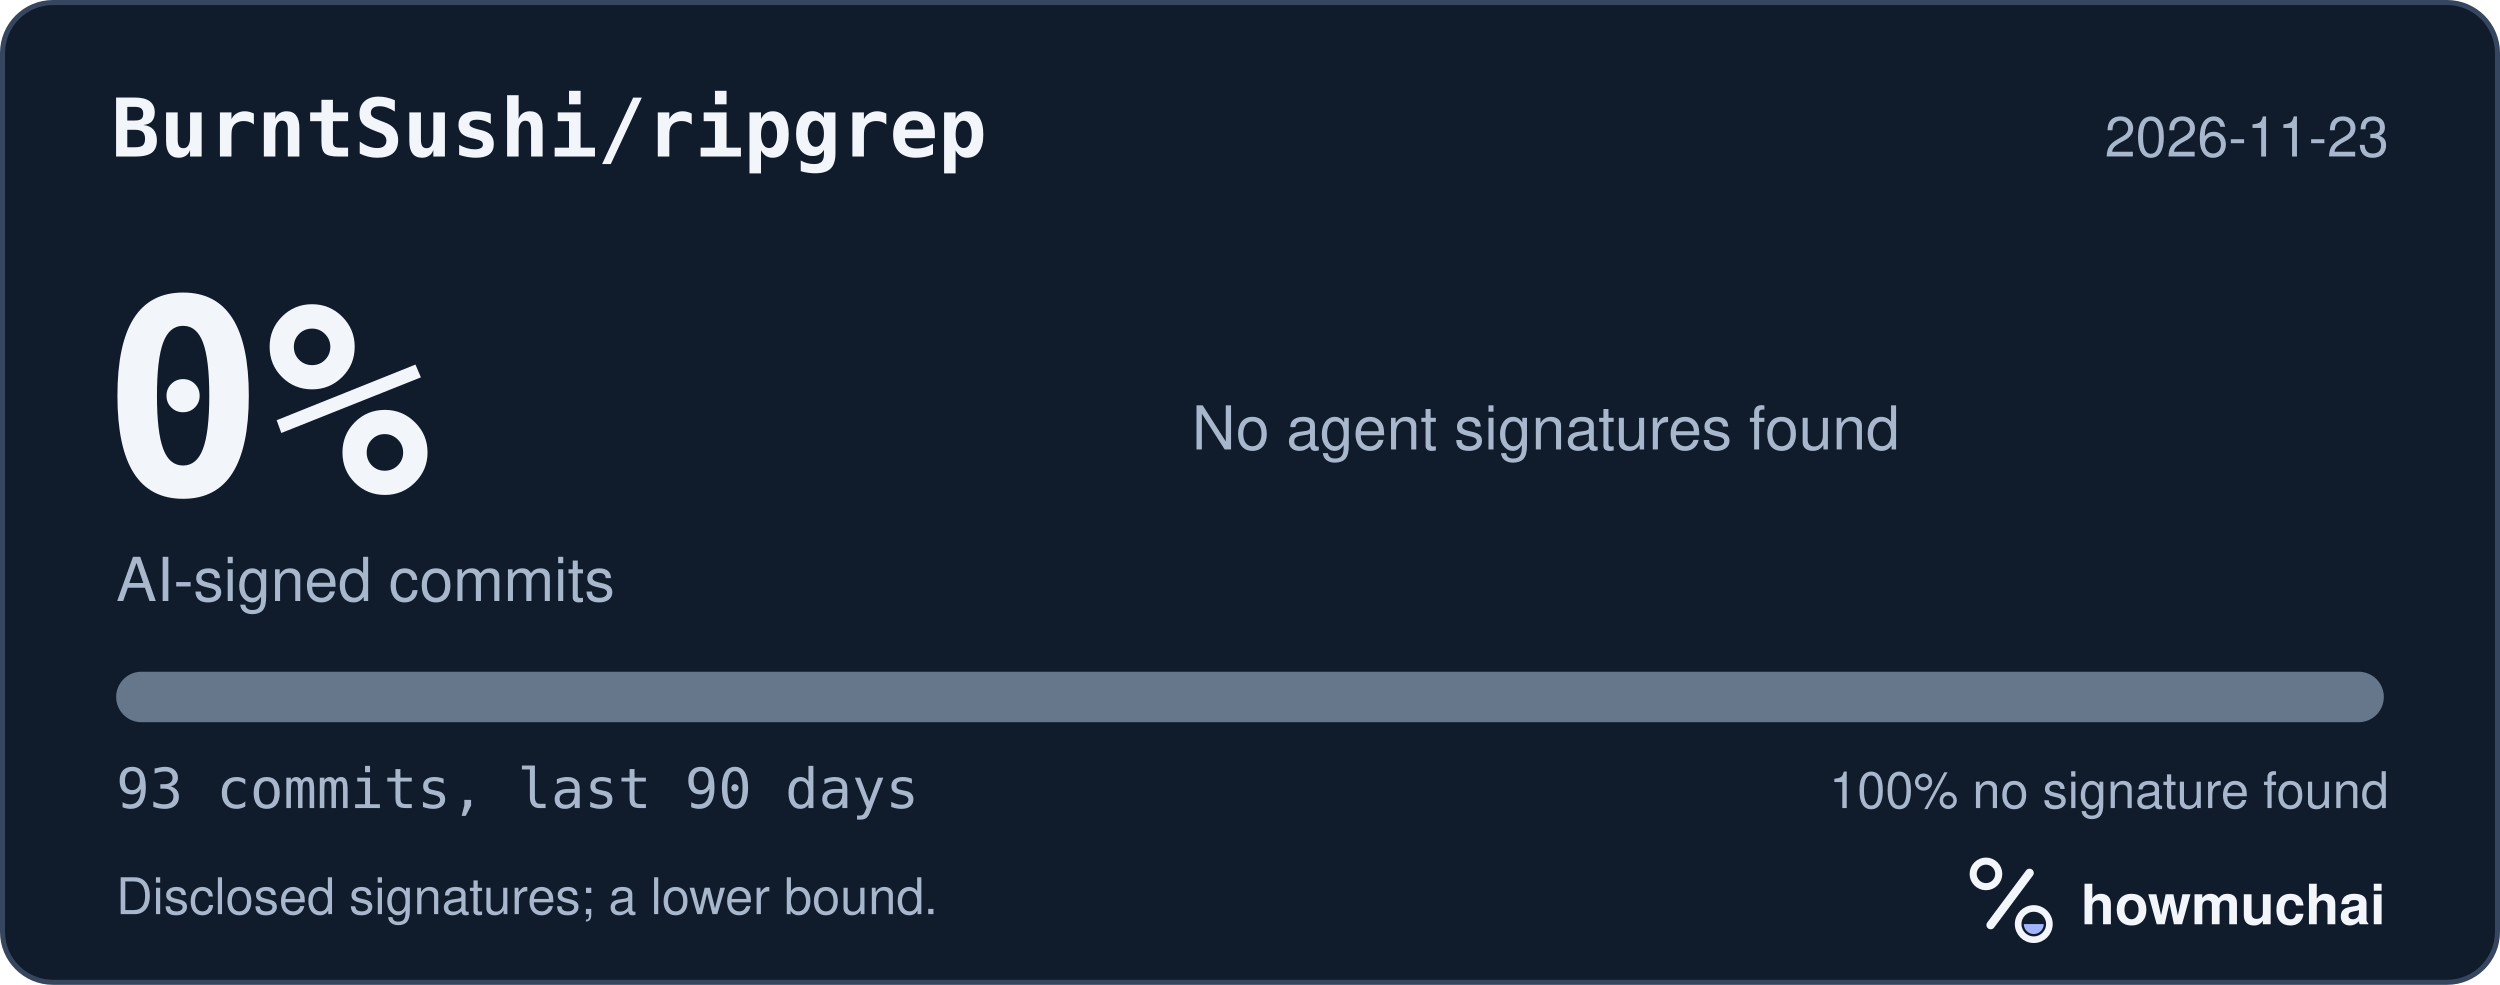
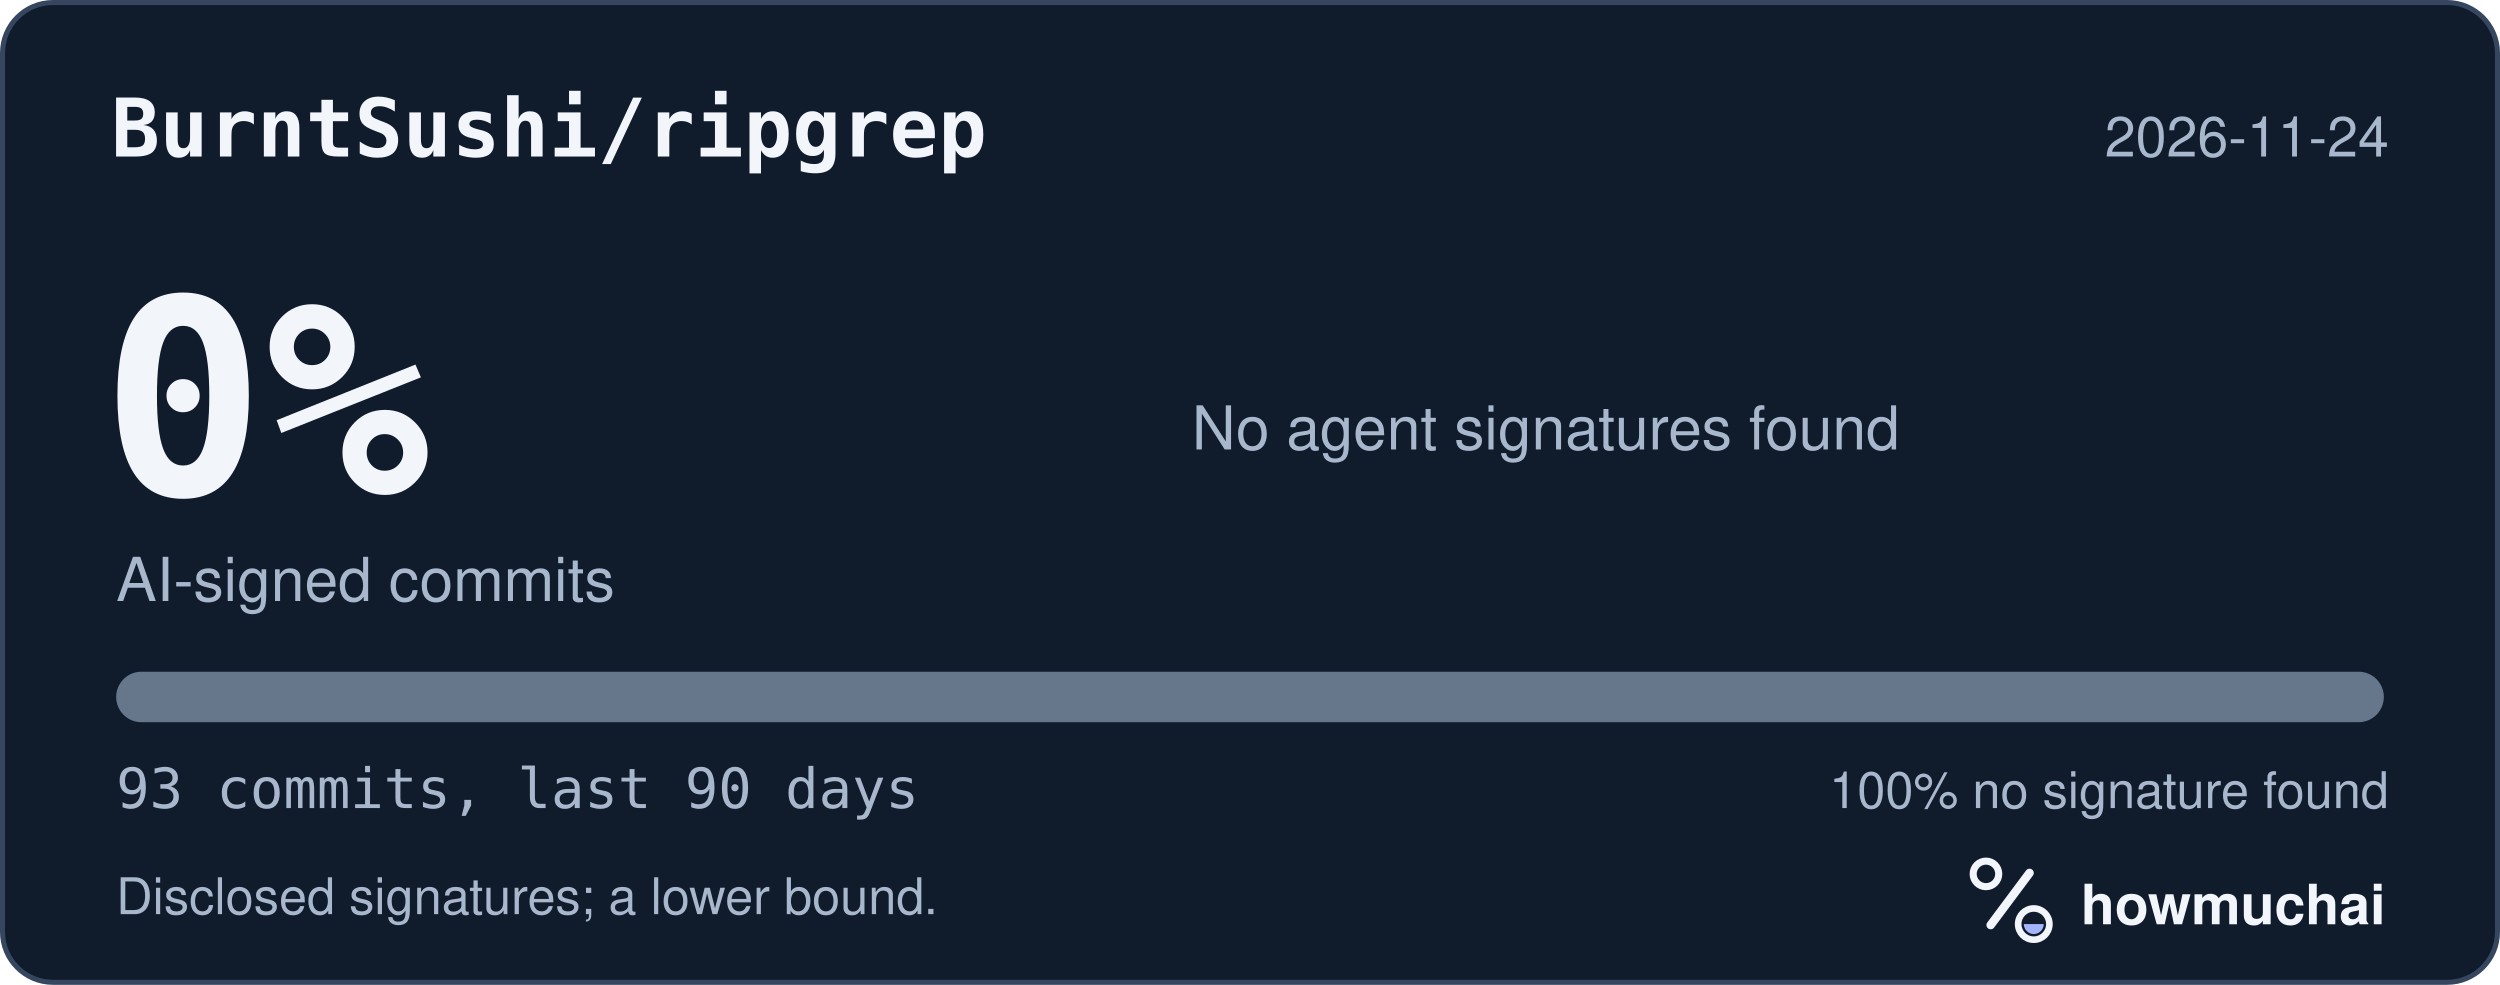
<svg xmlns="http://www.w3.org/2000/svg" width="495" height="195" viewBox="0 0 495 195" role="img" aria-labelledby="hm-t hm-d">
  <rect x="0.5" y="0.5" width="494" height="194" rx="10" fill="#101B2C" stroke="#35465E" />
  <text x="22" y="31" fill="#F2F5FA" font-family="ui-monospace, SF Mono, Menlo, Consolas, IBM Plex Mono, monospace" font-size="16" font-weight="600">BurntSushi/ripgrep</text>
-   <text x="473" y="31" fill="#A8B7CC" font-family="-apple-system, BlinkMacSystemFont, Segoe UI, Helvetica, Arial, Fira Sans, sans-serif" font-size="11" text-anchor="end">2026-11-23</text>
+   <text x="473" y="31" fill="#A8B7CC" font-family="-apple-system, BlinkMacSystemFont, Segoe UI, Helvetica, Arial, Fira Sans, sans-serif" font-size="11" text-anchor="end">2026-11-24</text>
  <text x="20" y="98" fill="#F2F5FA" font-family="ui-monospace, SF Mono, Menlo, Consolas, IBM Plex Mono, monospace" font-size="54" font-weight="700">0%</text>
  <text x="23" y="119" fill="#A8B7CC" font-family="-apple-system, BlinkMacSystemFont, Segoe UI, Helvetica, Arial, Fira Sans, sans-serif" font-size="12">AI-signed commits</text>
  <text x="236" y="89" fill="#A8B7CC" font-family="-apple-system, BlinkMacSystemFont, Segoe UI, Helvetica, Arial, Fira Sans, sans-serif" font-size="12">No agent signatures found</text>
  <defs>
    <clipPath id="hm-bar">
      <rect x="23" y="133" width="449" height="10" rx="5" />
    </clipPath>
  </defs>
  <rect x="23" y="133" width="449" height="10" rx="5" fill="#66768B" />
  <g clip-path="url(#hm-bar)" />
  <text x="23" y="160" fill="#A8B7CC" font-family="ui-monospace, SF Mono, Menlo, Consolas, IBM Plex Mono, monospace" font-size="11">93 commits, last 90 days</text>
  <text x="473" y="160" fill="#A8B7CC" font-family="-apple-system, BlinkMacSystemFont, Segoe UI, Helvetica, Arial, Fira Sans, sans-serif" font-size="10" text-anchor="end">100% no signature found</text>
  <text x="23" y="181" fill="#A8B7CC" font-family="-apple-system, BlinkMacSystemFont, Segoe UI, Helvetica, Arial, Fira Sans, sans-serif" font-size="10">Disclosed signatures; a lower bound.</text>
  <g transform="translate(386 166) scale(0.046875)">
    <circle cx="154" cy="150" r="54" fill="none" stroke="#F2F5FA" stroke-width="30" />
    <path d="M174 366 338 146" fill="none" stroke="#F2F5FA" stroke-width="36" stroke-linecap="round" />
    <circle cx="356" cy="362" r="66" fill="none" stroke="#F2F5FA" stroke-width="28" />
    <path d="M314 362a42 42 0 0 0 84 0Z" fill="#A4B5FF" />
  </g>
  <text x="412" y="183" fill="#F2F5FA" font-family="-apple-system, BlinkMacSystemFont, Segoe UI, Helvetica, Arial, Fira Sans, sans-serif" font-size="11" font-weight="650">howmuchai</text>
</svg>
